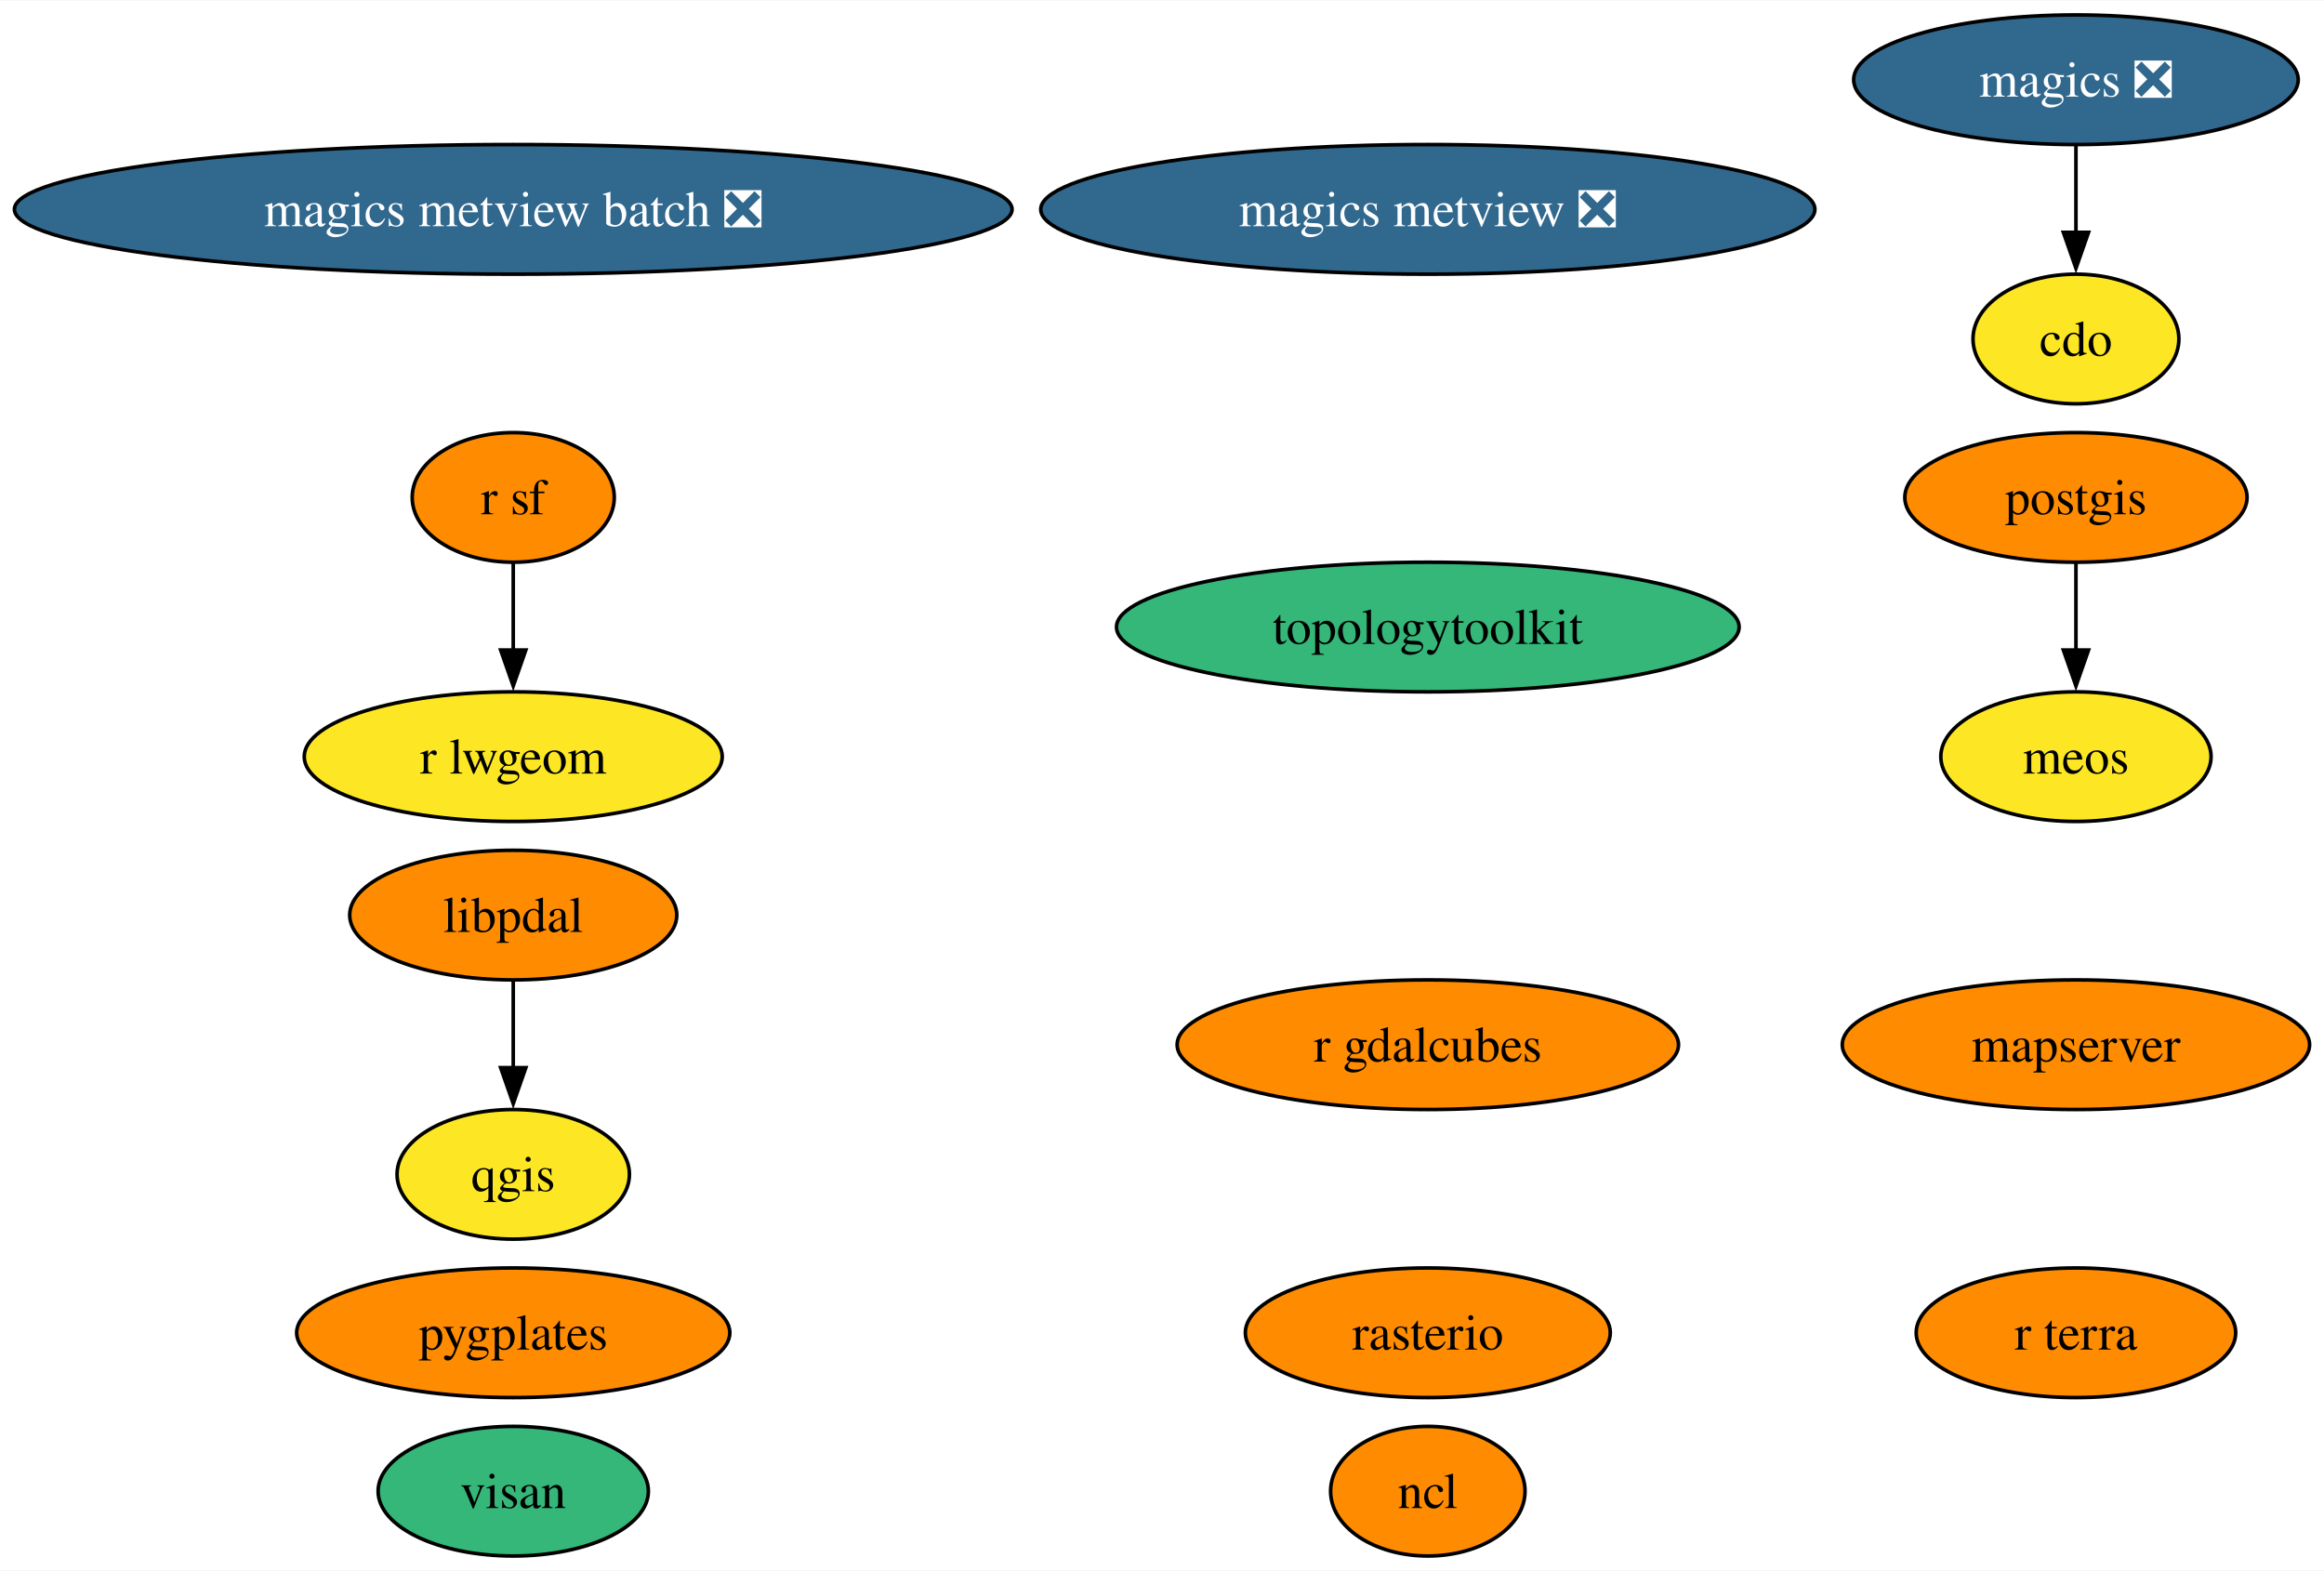
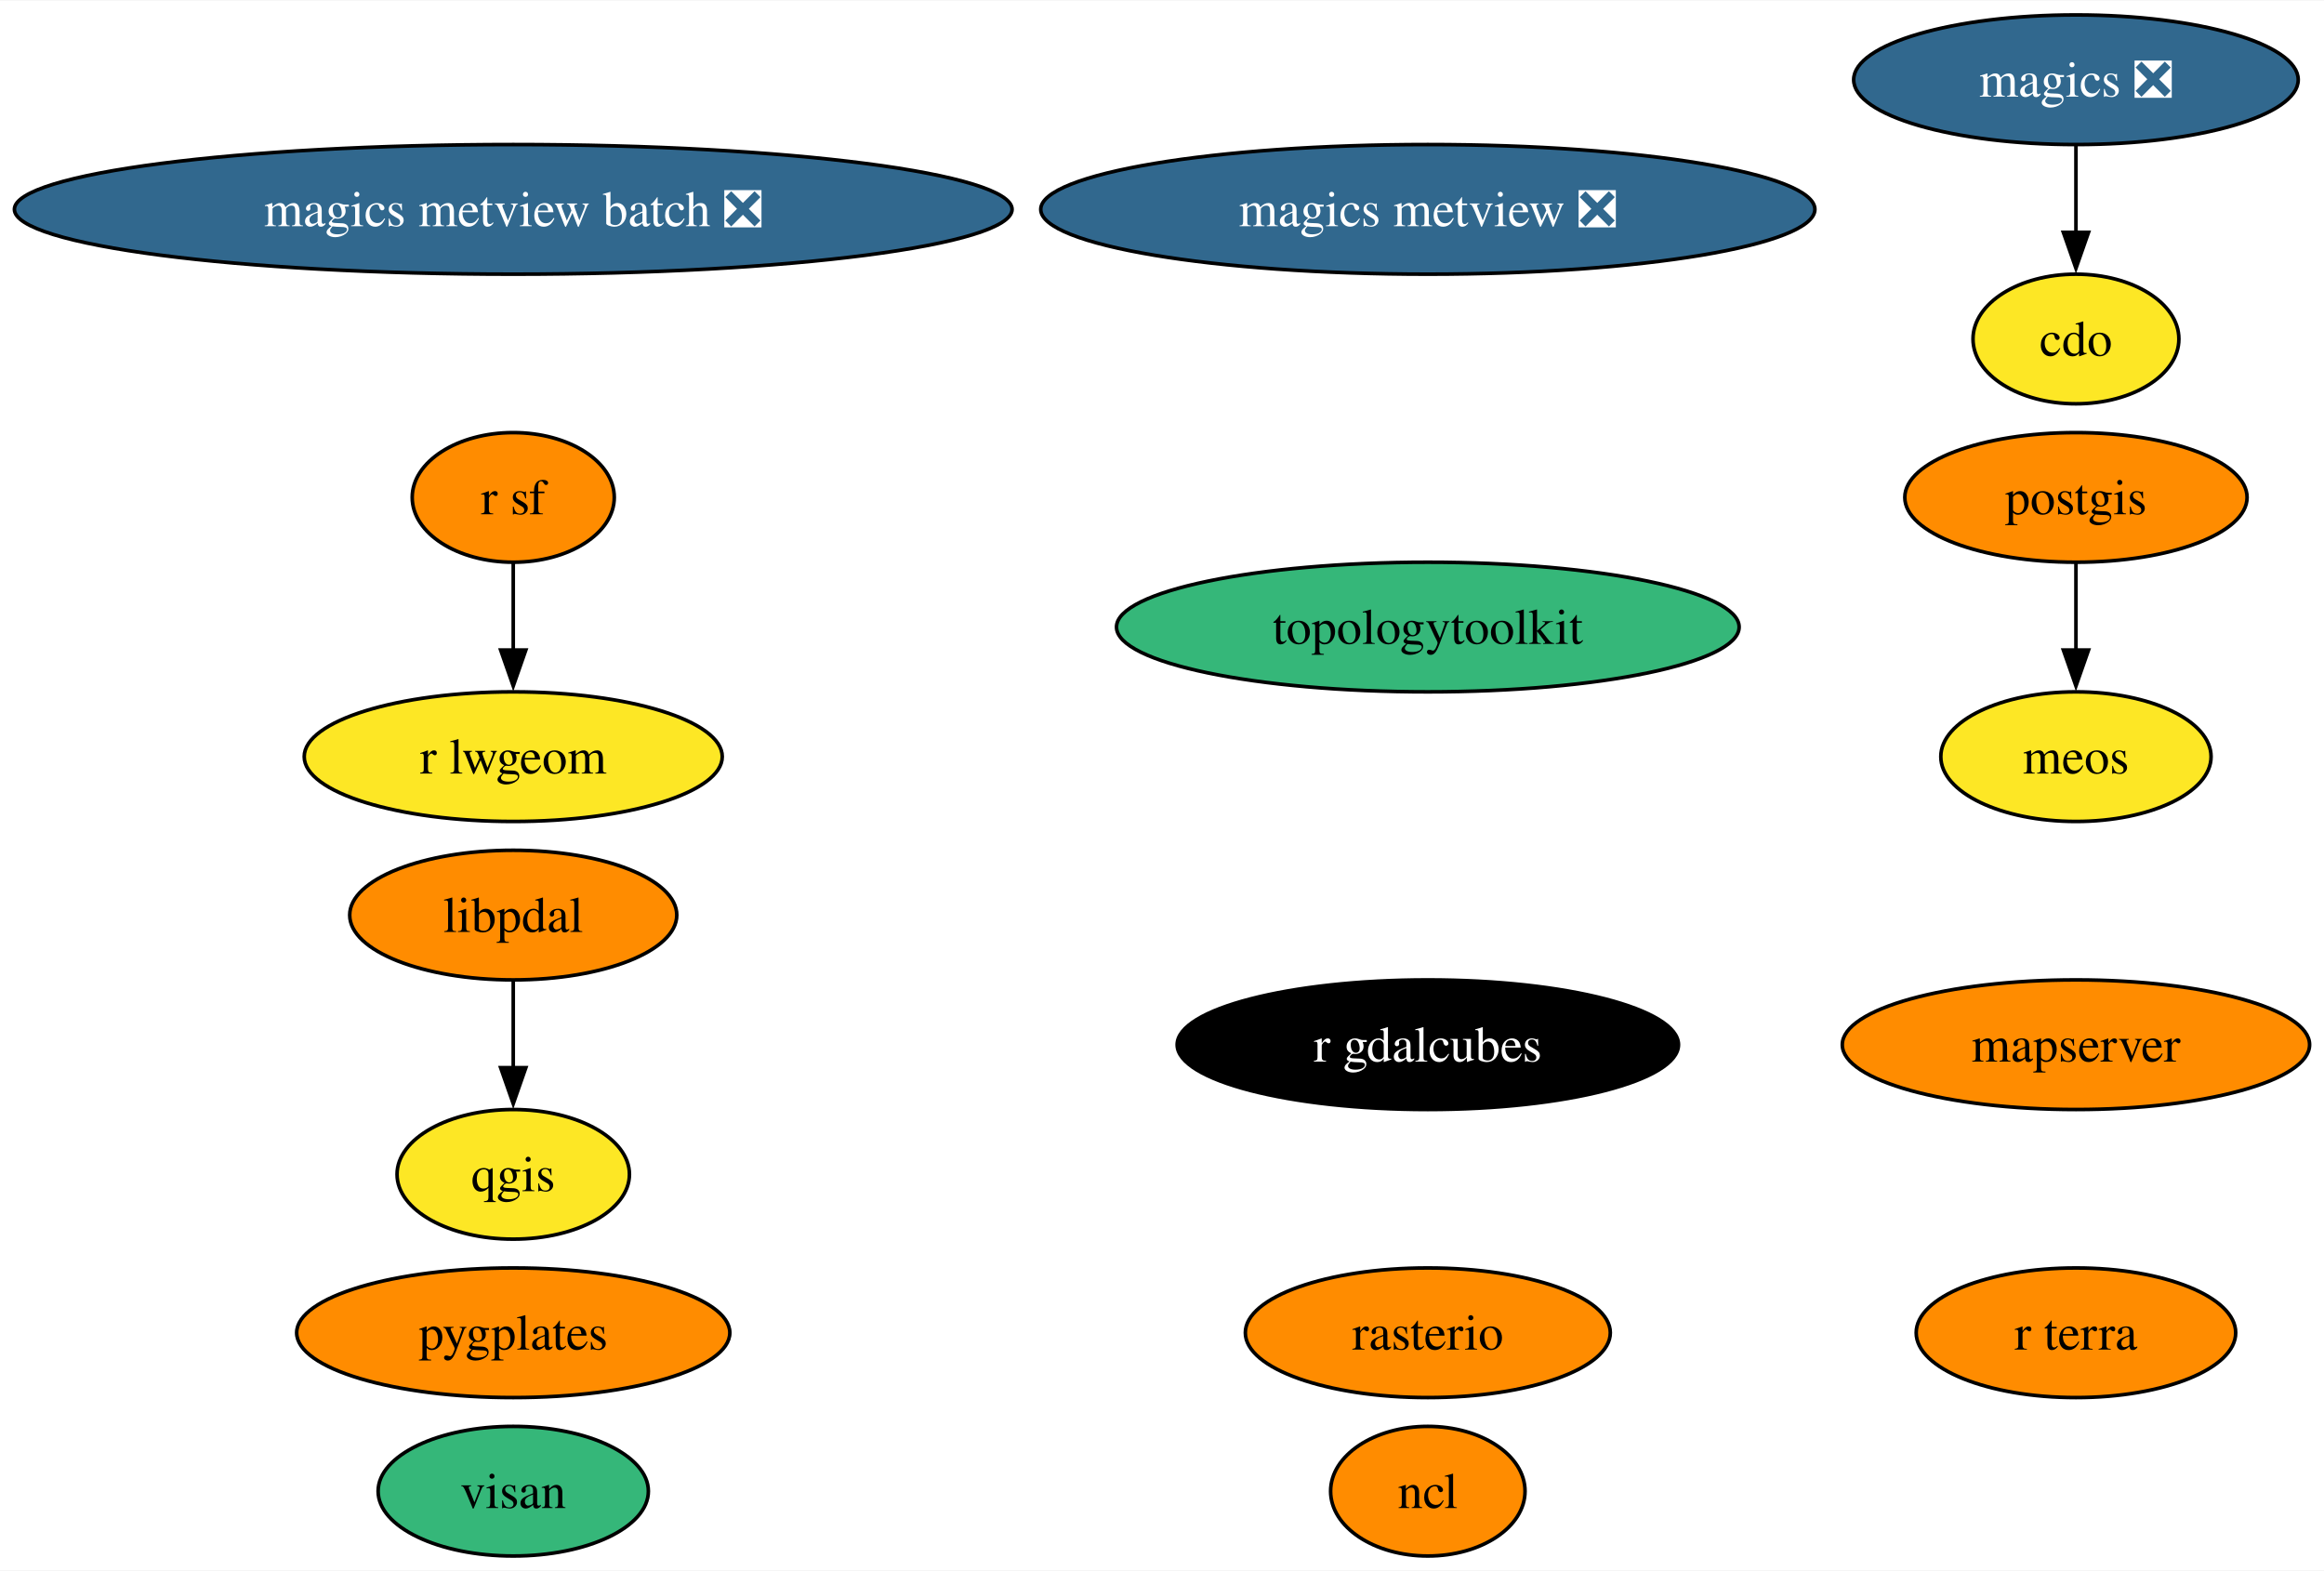
<svg xmlns="http://www.w3.org/2000/svg" xmlns:xlink="http://www.w3.org/1999/xlink" width="645pt" height="436pt" viewBox="0.00 0.00 645.43 436.00">
  <g id="graph0" class="graph" transform="scale(1 1) rotate(0) translate(4 432)">
    <polygon fill="white" stroke="none" points="-4,4 -4,-432 641.43,-432 641.43,4 -4,4" />
    <g id="node1" class="node">
      <g id="a_node1">
        <a xlink:href="https://github.com/conda-forge/cdo-feedstock" xlink:title="cdo">
          <ellipse fill="#fde725" stroke="black" cx="572.54" cy="-338" rx="28.59" ry="18" />
          <text text-anchor="middle" x="572.54" y="-333.32" font-family="Times,serif" font-size="14.00">cdo</text>
        </a>
      </g>
    </g>
    <g id="node2" class="node">
      <g id="a_node2">
        <a xlink:href="https://github.com/conda-forge/magics-feedstock/pull/141" xlink:title="magics ❎">
          <ellipse fill="#31688e" stroke="black" cx="572.54" cy="-410" rx="61.73" ry="18" />
          <text text-anchor="middle" x="572.54" y="-405.32" font-family="Times,serif" font-size="14.00" fill="white">magics ❎</text>
        </a>
      </g>
    </g>
    <g id="edge1" class="edge">
      <path fill="none" stroke="black" d="M572.54,-391.7C572.54,-384.41 572.54,-375.73 572.54,-367.54" />
      <polygon fill="black" stroke="black" points="576.04,-367.62 572.54,-357.62 569.04,-367.62 576.04,-367.62" />
    </g>
    <g id="node3" class="node">
      <g id="a_node3">
        <a xlink:href="https://github.com/conda-forge/ncl-feedstock" xlink:title="ncl">
          <ellipse fill="#ff8c00" stroke="black" cx="392.54" cy="-18" rx="27" ry="18" />
          <text text-anchor="middle" x="392.54" y="-13.32" font-family="Times,serif" font-size="14.00">ncl</text>
        </a>
      </g>
    </g>
    <g id="node4" class="node">
      <g id="a_node4">
        <a xlink:href="https://github.com/conda-forge/postgis-feedstock" xlink:title="postgis">
          <ellipse fill="#ff8c00" stroke="black" cx="572.54" cy="-294" rx="47.53" ry="18" />
          <text text-anchor="middle" x="572.54" y="-289.32" font-family="Times,serif" font-size="14.00">postgis</text>
        </a>
      </g>
    </g>
    <g id="node17" class="node">
      <g id="a_node17">
        <a xlink:href="https://github.com/conda-forge/meos-feedstock" xlink:title="meos">
          <ellipse fill="#fde725" stroke="black" cx="572.54" cy="-222" rx="37.53" ry="18" />
          <text text-anchor="middle" x="572.54" y="-217.32" font-family="Times,serif" font-size="14.00">meos</text>
        </a>
      </g>
    </g>
    <g id="edge2" class="edge">
      <path fill="none" stroke="black" d="M572.54,-275.7C572.54,-268.41 572.54,-259.73 572.54,-251.54" />
      <polygon fill="black" stroke="black" points="576.04,-251.62 572.54,-241.62 569.04,-251.62 576.04,-251.62" />
    </g>
    <g id="node5" class="node">
      <g id="a_node5">
        <a xlink:href="https://github.com/conda-forge/qgis-feedstock" xlink:title="qgis">
          <ellipse fill="#fde725" stroke="black" cx="138.54" cy="-106" rx="32.27" ry="18" />
          <text text-anchor="middle" x="138.54" y="-101.33" font-family="Times,serif" font-size="14.00">qgis</text>
        </a>
      </g>
    </g>
    <g id="node6" class="node">
      <g id="a_node6">
        <a xlink:href="https://github.com/conda-forge/r-sf-feedstock" xlink:title="r sf">
          <ellipse fill="#ff8c00" stroke="black" cx="138.54" cy="-294" rx="28.06" ry="18" />
          <text text-anchor="middle" x="138.54" y="-289.32" font-family="Times,serif" font-size="14.00">r sf</text>
        </a>
      </g>
    </g>
    <g id="node8" class="node">
      <g id="a_node8">
        <a xlink:href="https://github.com/conda-forge/r-lwgeom-feedstock" xlink:title="r lwgeom">
          <ellipse fill="#fde725" stroke="black" cx="138.54" cy="-222" rx="58.05" ry="18" />
          <text text-anchor="middle" x="138.54" y="-217.32" font-family="Times,serif" font-size="14.00">r lwgeom</text>
        </a>
      </g>
    </g>
    <g id="edge3" class="edge">
      <path fill="none" stroke="black" d="M138.54,-275.7C138.54,-268.41 138.54,-259.73 138.54,-251.54" />
      <polygon fill="black" stroke="black" points="142.04,-251.62 138.54,-241.62 135.04,-251.62 142.04,-251.62" />
    </g>
    <g id="node7" class="node">
      <g id="a_node7">
        <a xlink:href="https://github.com/conda-forge/rasterio-feedstock" xlink:title="rasterio">
          <ellipse fill="#ff8c00" stroke="black" cx="392.54" cy="-62" rx="50.68" ry="18" />
          <text text-anchor="middle" x="392.54" y="-57.33" font-family="Times,serif" font-size="14.00">rasterio</text>
        </a>
      </g>
    </g>
    <g id="node9" class="node">
      <g id="a_node9">
        <a xlink:href="https://github.com/conda-forge/topologytoolkit-feedstock" xlink:title="topologytoolkit">
          <ellipse fill="#35b779" stroke="black" cx="392.54" cy="-258" rx="86.46" ry="18" />
          <text text-anchor="middle" x="392.54" y="-253.32" font-family="Times,serif" font-size="14.00">topologytoolkit</text>
        </a>
      </g>
    </g>
    <g id="node10" class="node">
      <g id="a_node10">
        <a xlink:href="https://github.com/conda-forge/magics-metview-feedstock/pull/81" xlink:title="magics metview ❎">
          <ellipse fill="#31688e" stroke="black" cx="392.54" cy="-374" rx="107.5" ry="18" />
          <text text-anchor="middle" x="392.54" y="-369.32" font-family="Times,serif" font-size="14.00" fill="white">magics metview ❎</text>
        </a>
      </g>
    </g>
    <g id="node11" class="node">
      <g id="a_node11">
        <a xlink:href="https://github.com/conda-forge/magics-metview-batch-feedstock/pull/72" xlink:title="magics metview batch ❎">
          <ellipse fill="#31688e" stroke="black" cx="138.54" cy="-374" rx="138.54" ry="18" />
          <text text-anchor="middle" x="138.54" y="-369.32" font-family="Times,serif" font-size="14.00" fill="white">magics metview batch ❎</text>
        </a>
      </g>
    </g>
    <g id="node12" class="node">
      <g id="a_node12">
        <a xlink:href="https://github.com/conda-forge/r-gdalcubes-feedstock" xlink:title="r gdalcubes">
-           <ellipse fill="#ff8c00" stroke="black" cx="392.54" cy="-142" rx="69.62" ry="18" />
-           <text text-anchor="middle" x="392.54" y="-137.32" font-family="Times,serif" font-size="14.00">r gdalcubes</text>
+           <ellipse fill="#000000" stroke="black" cx="392.54" cy="-142" rx="69.62" ry="18" />
+           <text text-anchor="middle" x="392.54" y="-137.32" font-family="Times,serif" font-size="14.00" fill="white">r gdalcubes</text>
        </a>
      </g>
    </g>
    <g id="node13" class="node">
      <g id="a_node13">
        <a xlink:href="https://github.com/conda-forge/r-terra-feedstock" xlink:title="r terra">
          <ellipse fill="#ff8c00" stroke="black" cx="572.54" cy="-62" rx="44.37" ry="18" />
          <text text-anchor="middle" x="572.54" y="-57.33" font-family="Times,serif" font-size="14.00">r terra</text>
        </a>
      </g>
    </g>
    <g id="node14" class="node">
      <g id="a_node14">
        <a xlink:href="https://github.com/conda-forge/visan-feedstock" xlink:title="visan">
          <ellipse fill="#35b779" stroke="black" cx="138.54" cy="-18" rx="37.53" ry="18" />
          <text text-anchor="middle" x="138.54" y="-13.32" font-family="Times,serif" font-size="14.00">visan</text>
        </a>
      </g>
    </g>
    <g id="node15" class="node">
      <g id="a_node15">
        <a xlink:href="https://github.com/conda-forge/mapserver-feedstock" xlink:title="mapserver">
          <ellipse fill="#ff8c00" stroke="black" cx="572.54" cy="-142" rx="64.89" ry="18" />
          <text text-anchor="middle" x="572.54" y="-137.32" font-family="Times,serif" font-size="14.00">mapserver</text>
        </a>
      </g>
    </g>
    <g id="node16" class="node">
      <g id="a_node16">
        <a xlink:href="https://github.com/conda-forge/pygplates-feedstock" xlink:title="pygplates">
          <ellipse fill="#ff8c00" stroke="black" cx="138.54" cy="-62" rx="60.15" ry="18" />
          <text text-anchor="middle" x="138.54" y="-57.33" font-family="Times,serif" font-size="14.00">pygplates</text>
        </a>
      </g>
    </g>
    <g id="node18" class="node">
      <g id="a_node18">
        <a xlink:href="https://github.com/conda-forge/libpdal-feedstock" xlink:title="libpdal">
          <ellipse fill="#ff8c00" stroke="black" cx="138.54" cy="-178" rx="45.42" ry="18" />
          <text text-anchor="middle" x="138.54" y="-173.32" font-family="Times,serif" font-size="14.00">libpdal</text>
        </a>
      </g>
    </g>
    <g id="edge4" class="edge">
      <path fill="none" stroke="black" d="M138.54,-159.7C138.54,-152.41 138.54,-143.73 138.54,-135.54" />
      <polygon fill="black" stroke="black" points="142.04,-135.62 138.54,-125.62 135.04,-135.62 142.04,-135.62" />
    </g>
  </g>
</svg>
